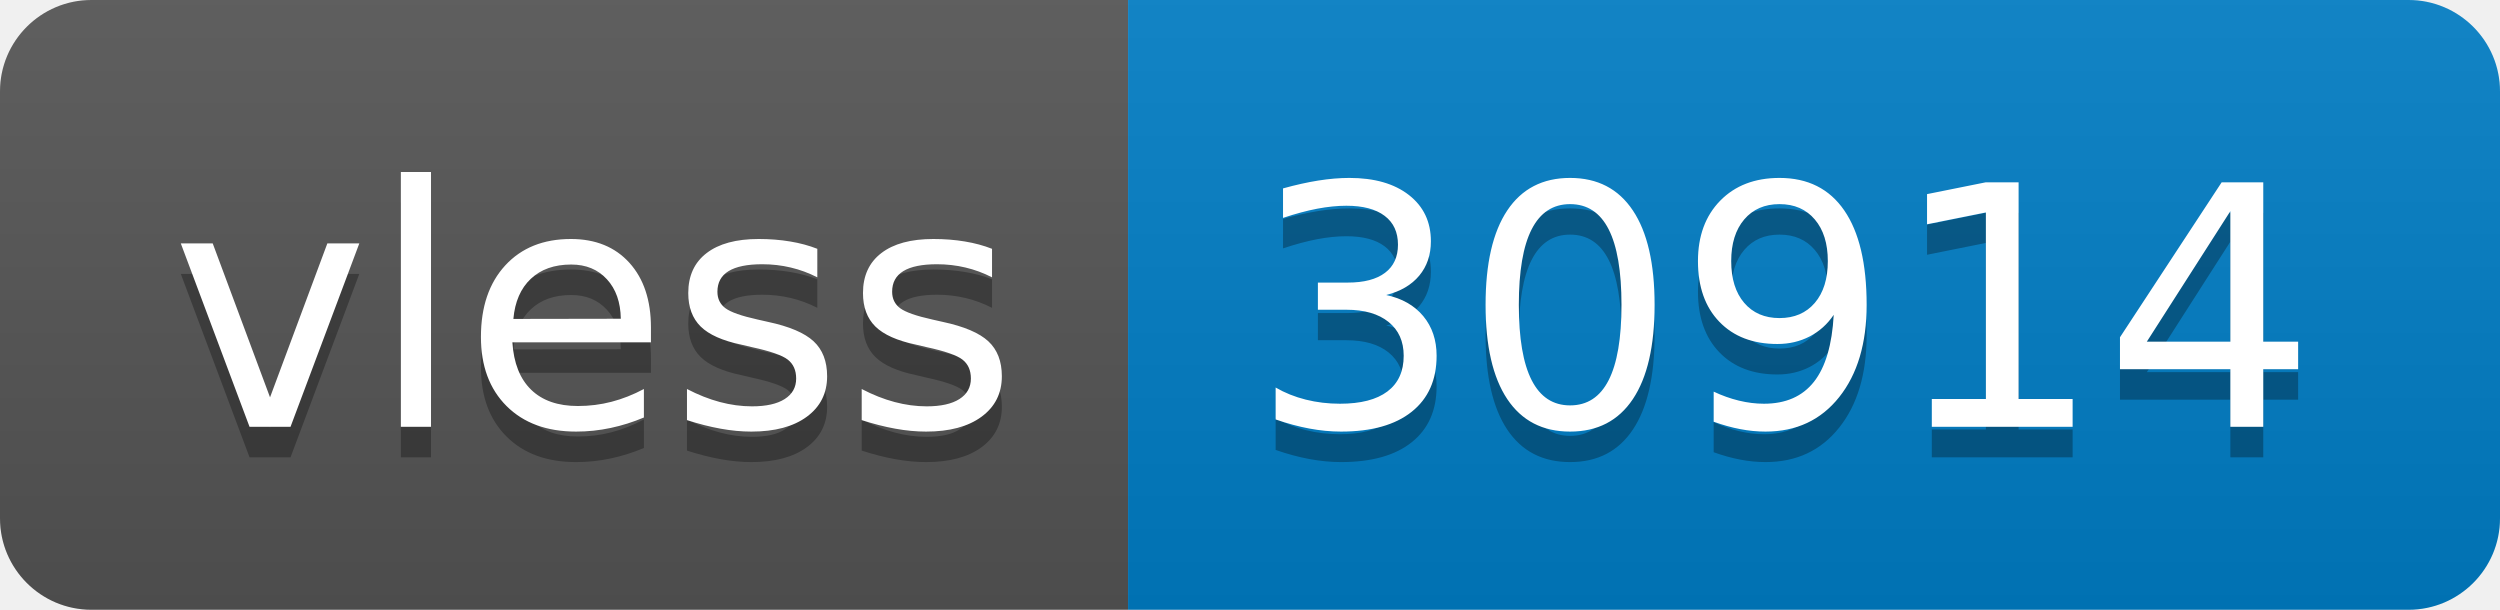
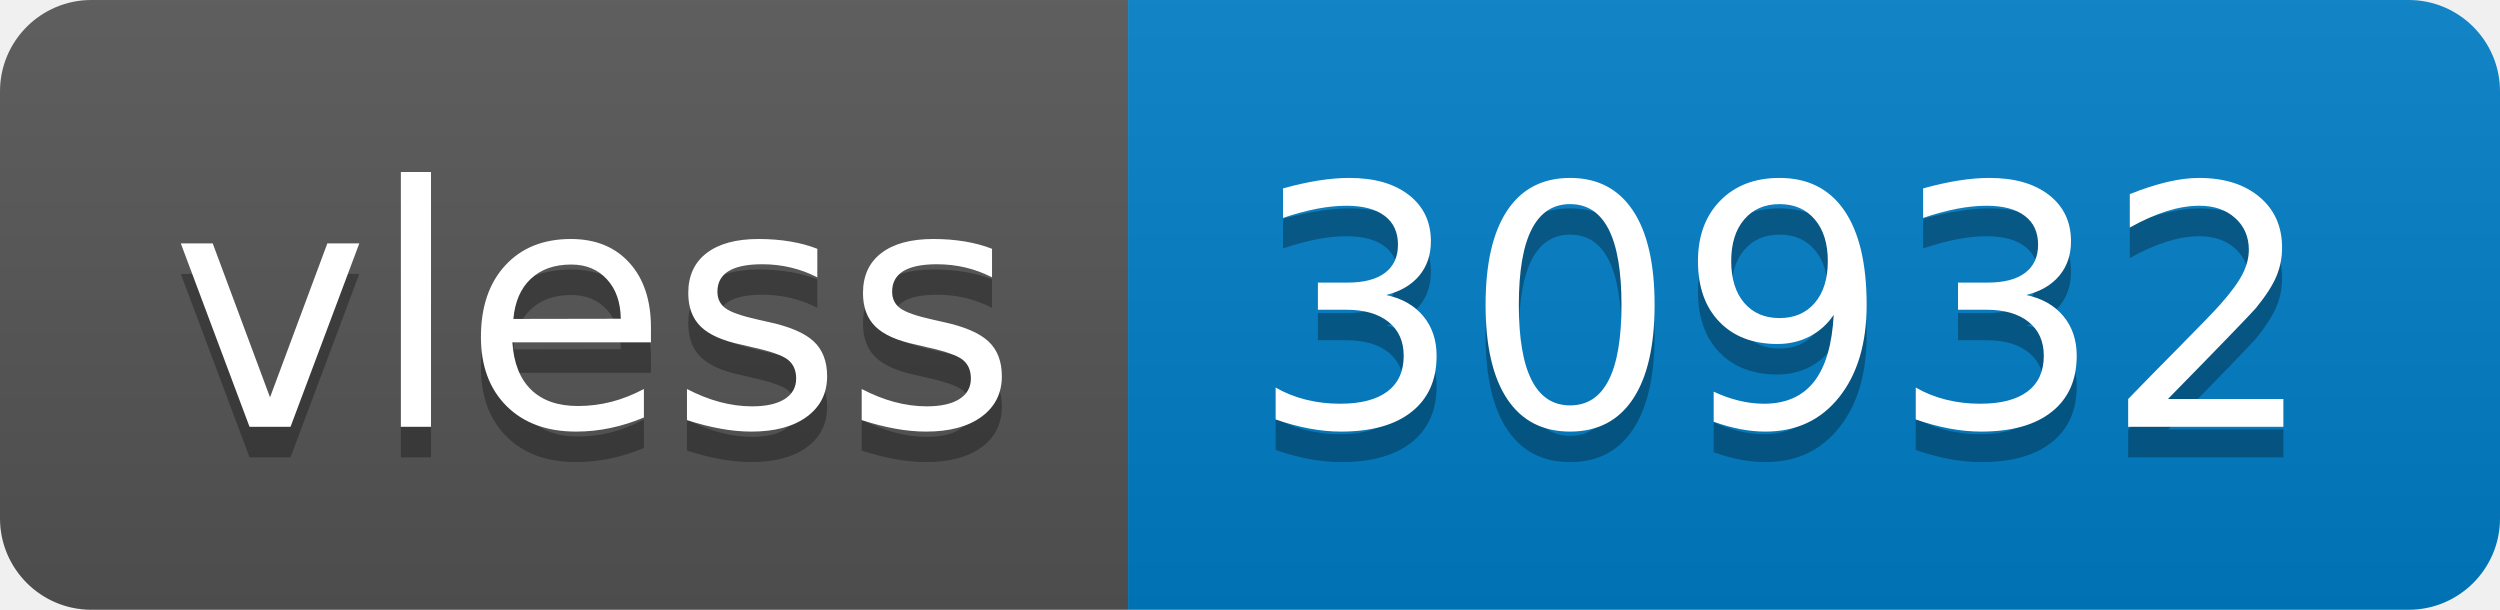
- <svg xmlns="http://www.w3.org/2000/svg" width="82" height="20" role="img" aria-label="vless: 30914">
+ <svg xmlns="http://www.w3.org/2000/svg" width="82" height="20" role="img" aria-label="vless: 30932">
  <linearGradient id="s" x2="0" y2="100%">
    <stop offset="0" stop-color="#bbb" stop-opacity=".1" />
    <stop offset="1" stop-opacity=".1" />
  </linearGradient>
  <clipPath id="r">
    <rect width="82" height="20" rx="3" fill="#fff" />
  </clipPath>
  <g clip-path="url(#r)">
    <rect width="37" height="20" fill="#555" />
    <rect x="37" width="45" height="20" fill="#007ec6" />
    <rect width="82" height="20" fill="url(#s)" />
  </g>
  <g fill="#fff" text-anchor="middle" font-family="Verdana,Geneva,DejaVu Sans,sans-serif" text-rendering="geometricPrecision" font-size="110">
    <text aria-hidden="true" x="195" y="150" fill="#010101" fill-opacity=".3" transform="scale(.1)" textLength="270">vless</text>
    <text x="195" y="140" transform="scale(.1)" fill="#fff" textLength="270">vless</text>
-     <text aria-hidden="true" x="585" y="150" fill="#010101" fill-opacity=".3" transform="scale(.1)" textLength="350">30914</text>
-     <text x="585" y="140" transform="scale(.1)" fill="#fff" textLength="350">30914</text>
+     <text aria-hidden="true" x="585" y="150" fill="#010101" fill-opacity=".3" transform="scale(.1)" textLength="350">30932</text>
+     <text x="585" y="140" transform="scale(.1)" fill="#fff" textLength="350">30932</text>
  </g>
</svg>
